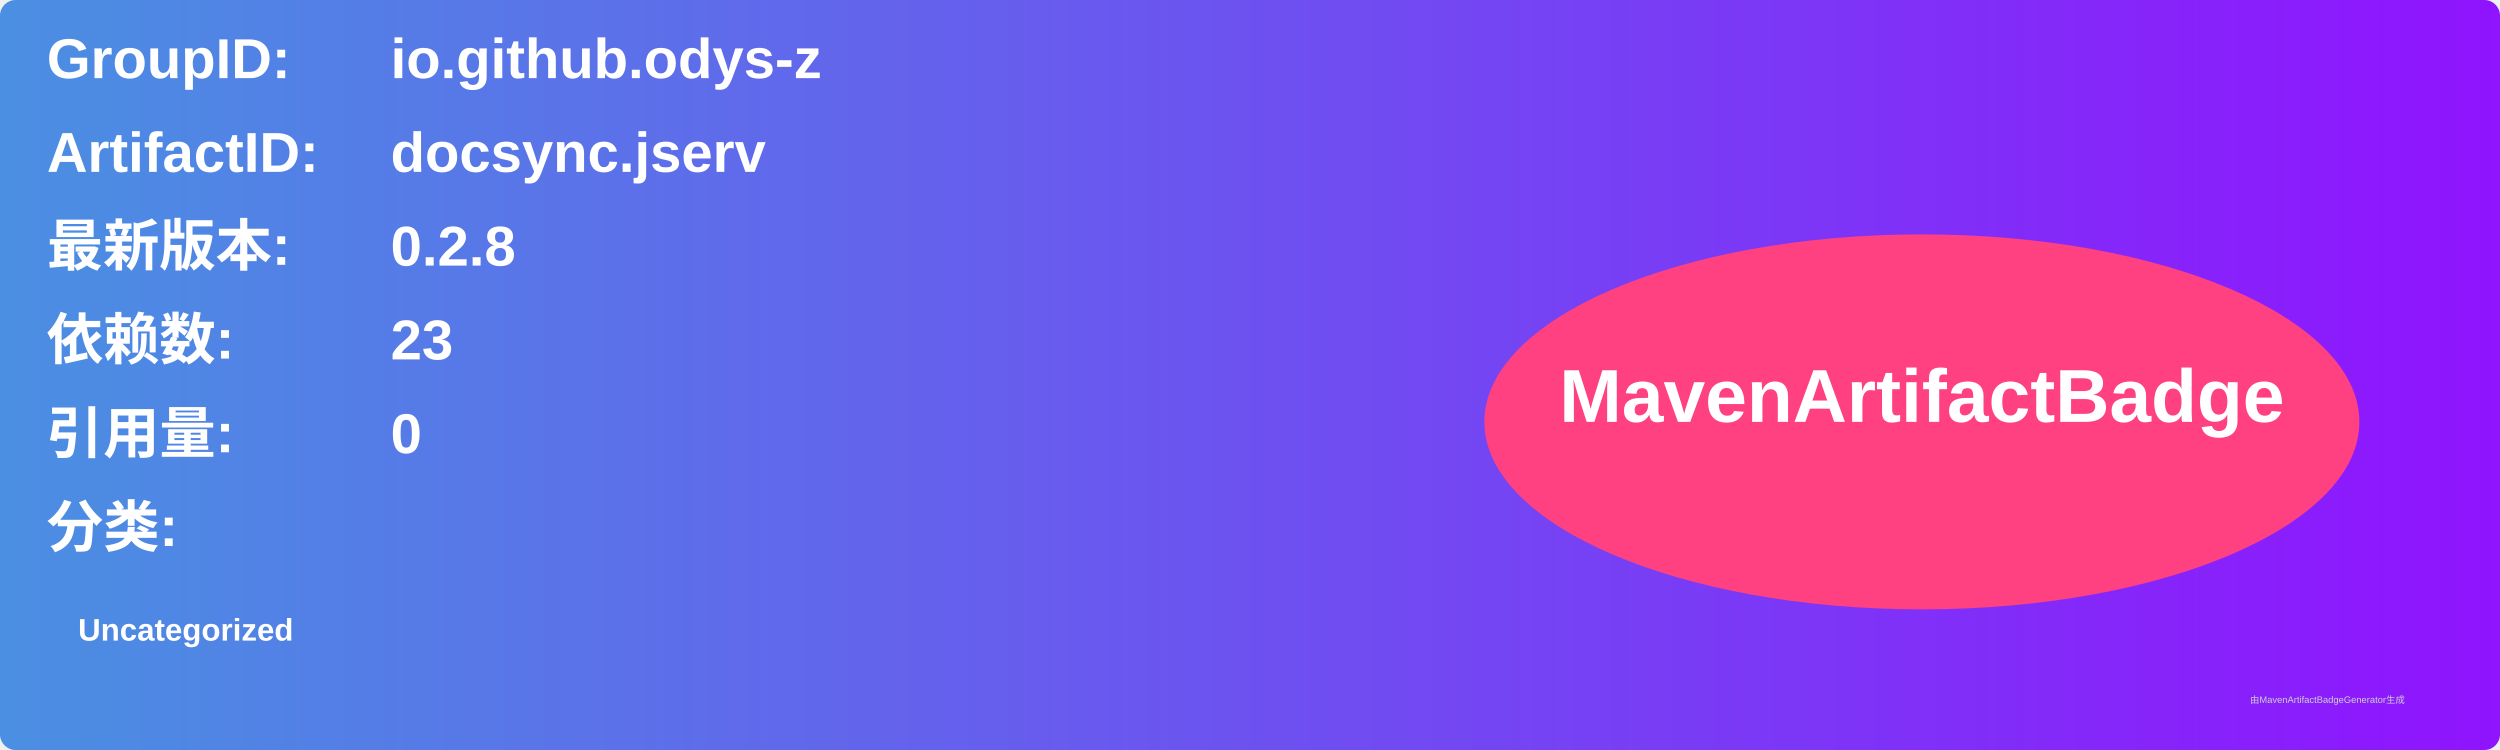
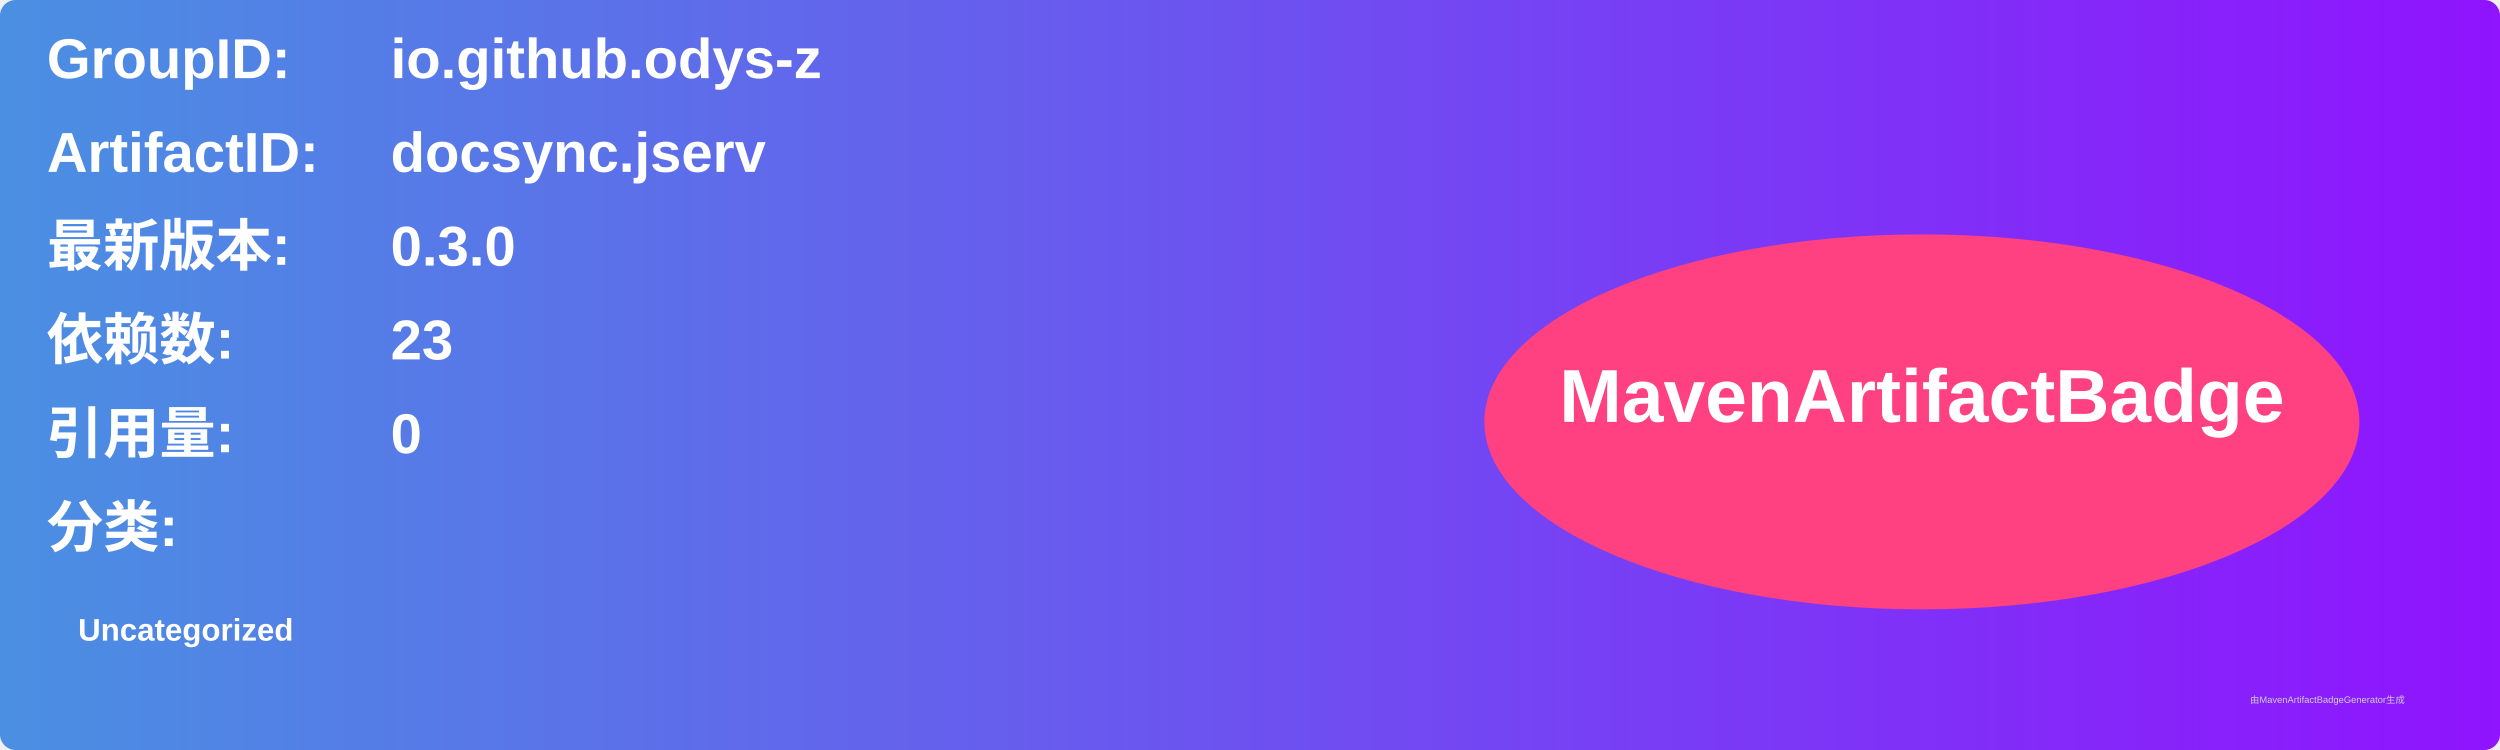
<svg xmlns="http://www.w3.org/2000/svg" width="800" height="240" viewBox="0 0 800 240">
  <linearGradient id="grad" x1="0%" y1="0%" x2="100%" y2="0%">
    <stop offset="0%" stop-color="#4a90e2" />
    <stop offset="100%" stop-color="#9013fe" />
  </linearGradient>
  <rect width="100%" height="100%" rx="5" ry="5" fill="url(#grad)" />
  <g transform="translate(15, 15)">
    <text x="0" y="10" font-family="Arial" font-size="18" fill="white" font-weight="bold" width="260">GroupID:</text>
    <text x="110" y="10" font-family="Arial" font-size="18" fill="white" font-weight="bold" width="460">io.github.odys-z</text>
    <text x="0" y="40" font-family="Arial" font-size="18" fill="white" font-weight="bold" width="260">ArtifactID:</text>
    <text x="110" y="40" font-family="Arial" font-size="18" fill="white" font-weight="bold" width="460">docsync.jserv</text>
    <text x="0" y="70" font-family="Arial" font-size="18" fill="white" font-weight="bold">最新版本:</text>
    <text x="110" y="70" font-family="Arial" font-size="18" fill="white" font-weight="bold">
-       <tspan font-weight="bold">0.2.8</tspan>
+       <tspan font-weight="bold">0.3.0</tspan>
    </text>
    <text x="0" y="100" font-family="Arial" font-size="18" fill="white" font-weight="bold">依赖数: </text>
    <text x="110" y="100" font-family="Arial" font-size="18" fill="white">
      <tspan font-weight="bold">23</tspan>
    </text>
    <text x="0" y="130" font-family="Arial" font-size="18" fill="white" font-weight="bold">引用量: </text>
    <text x="110" y="130" font-family="Arial" font-size="18" fill="white">
      <tspan font-weight="bold">0</tspan>
    </text>
    <text x="0" y="160" font-family="Arial" font-size="18" fill="white" font-weight="bold">分类:</text>
    <text x="10" y="190" font-family="Arial" font-size="10" fill="white">
      <tspan font-weight="bold">Uncategorized</tspan>
    </text>
    <ellipse cx="600" cy="120" rx="140" ry="60" fill="#ff4081" />
    <text x="600" y="120" text-anchor="middle" font-family="Arial" font-size="24" fill="white" font-weight="bold">MavenArtifactBadge</text>
  </g>
  <text x="720" y="225" font-family="Arial" font-size="3" fill="#d0d0d0">由MavenArtifactBadgeGenerator生成</text>
</svg>
